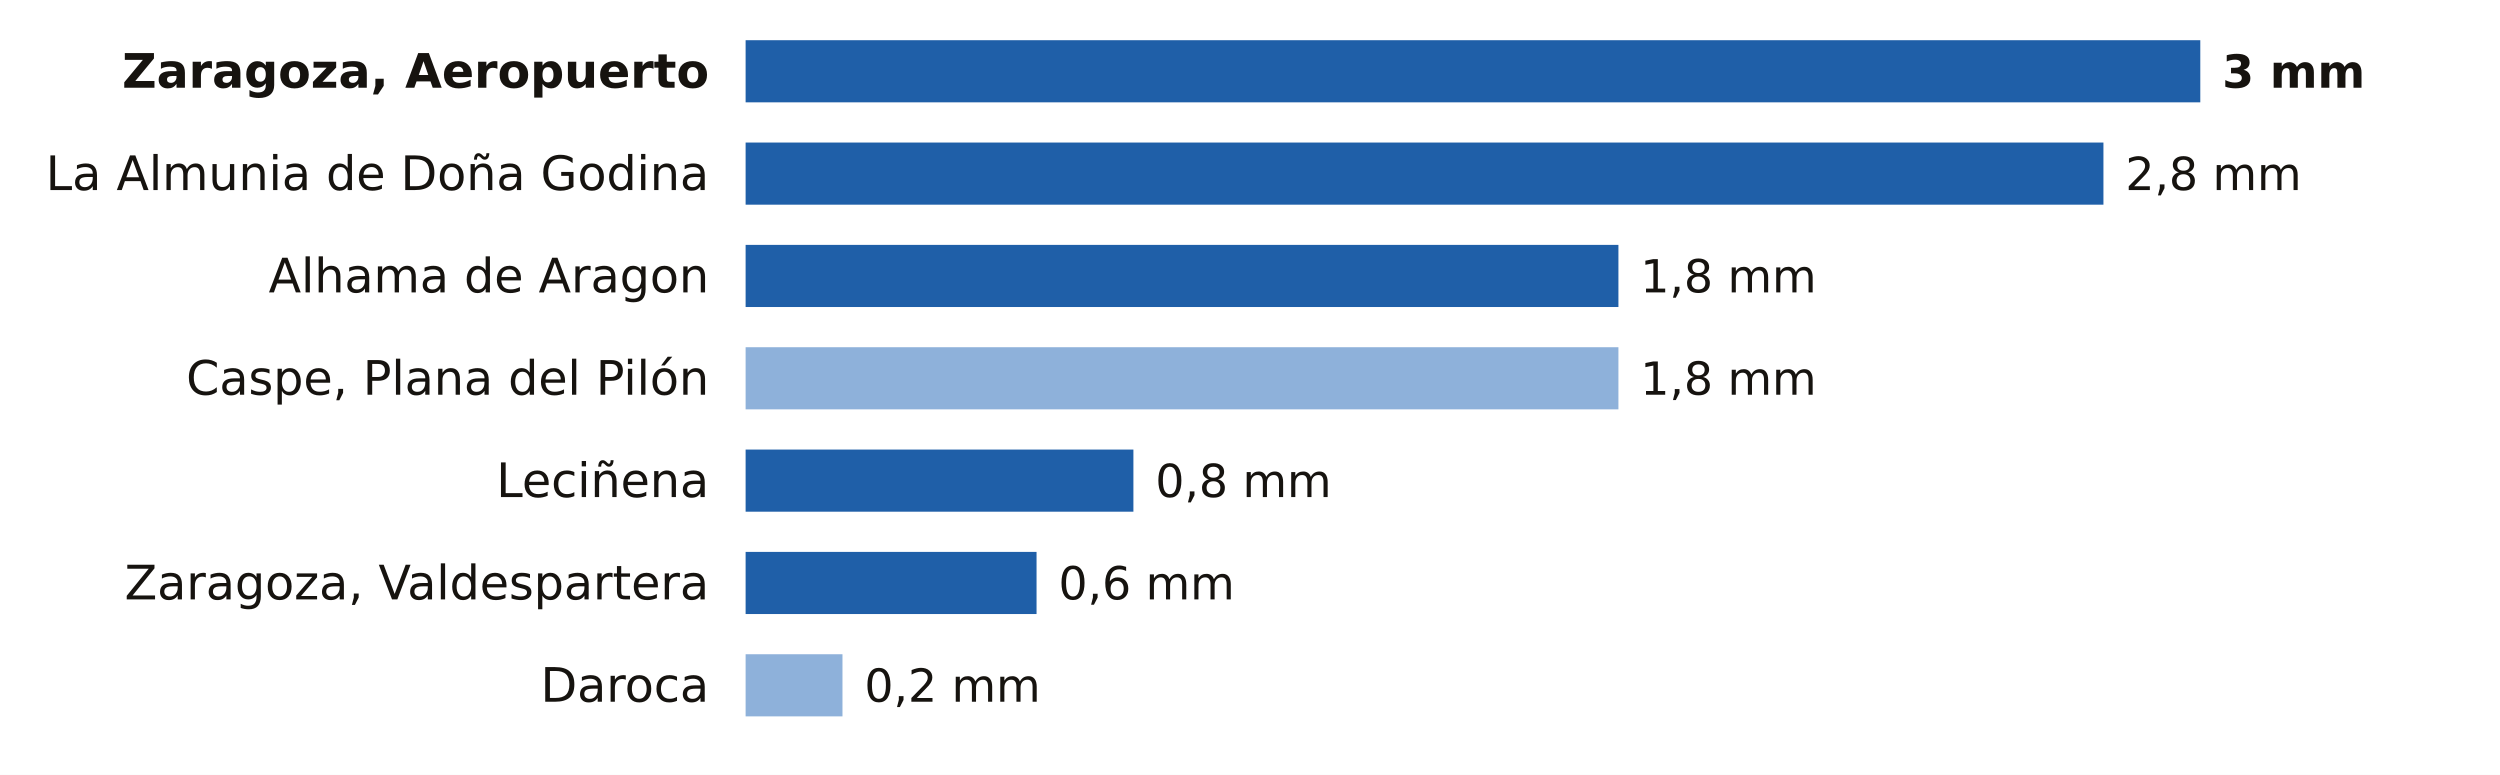
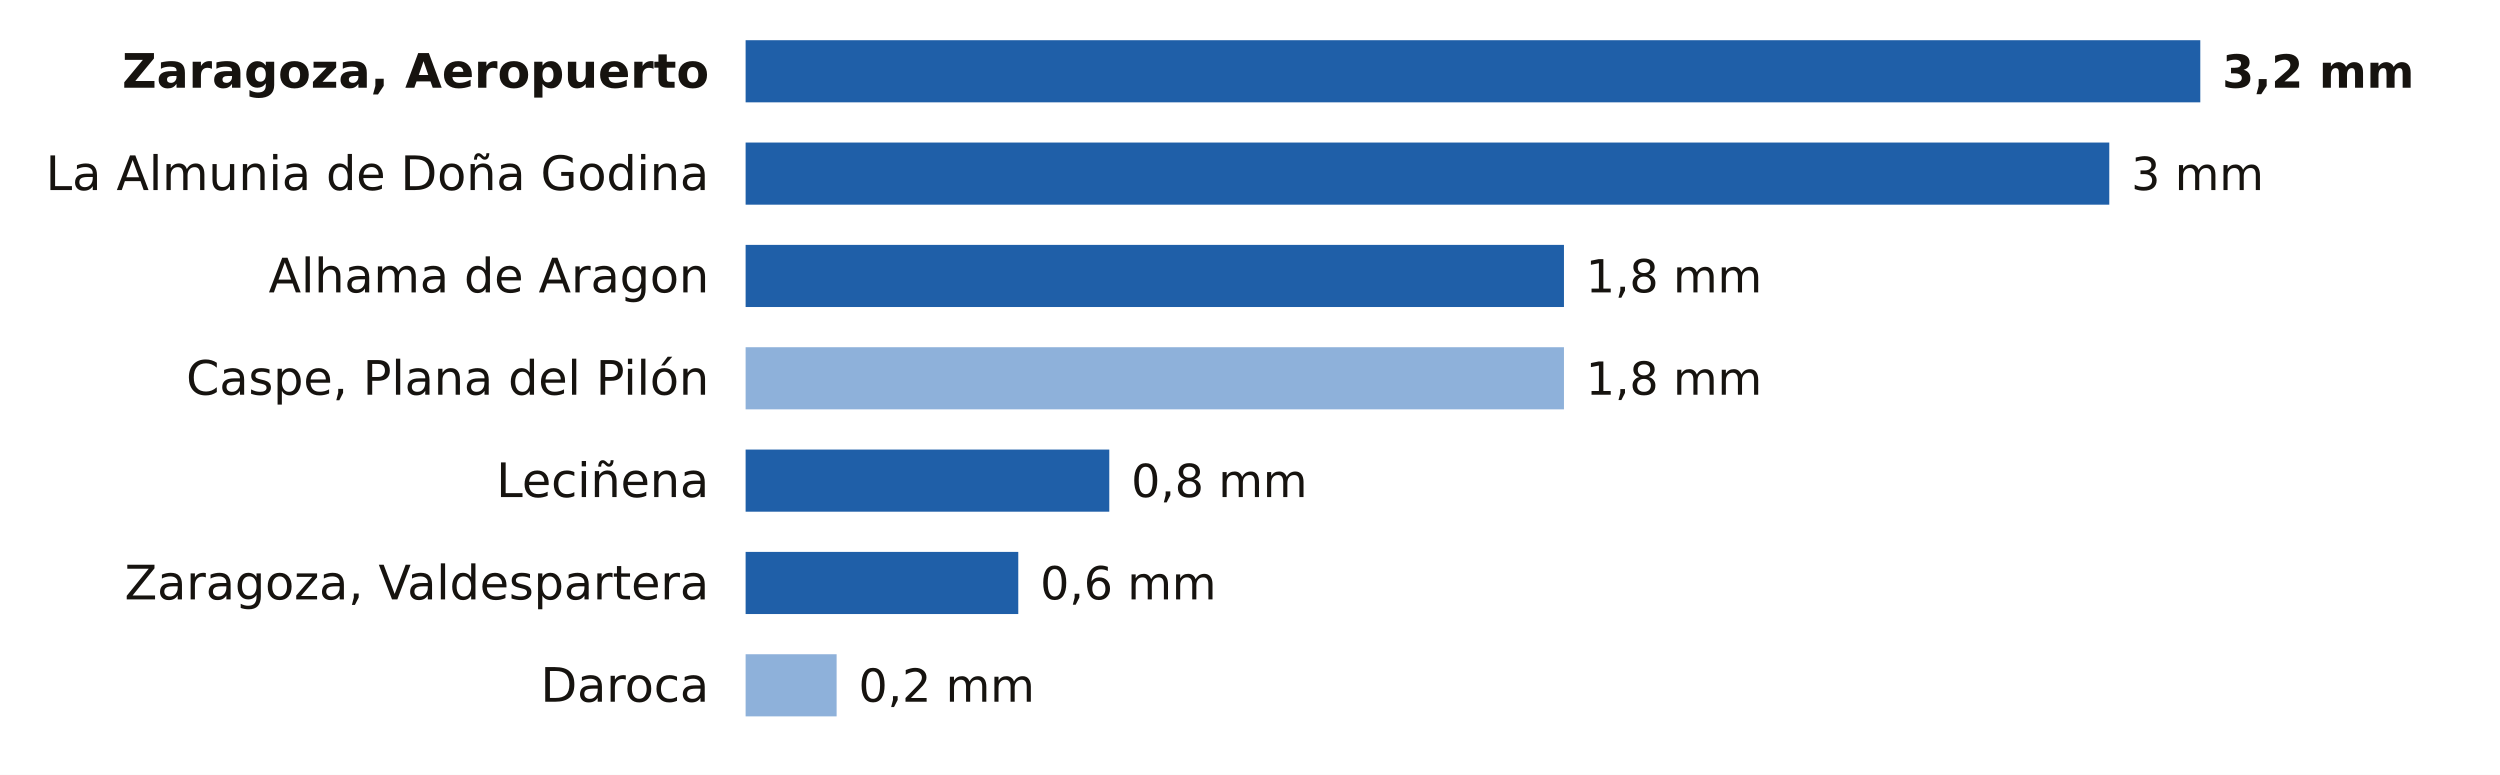
<svg xmlns="http://www.w3.org/2000/svg" viewBox="0 0 684 212" width="684" height="212" role="img" aria-label="La lluvia de los últimos 7 días en las estaciones de AEMET de Zaragoza">
  <rect width="684" height="212" fill="#FFFFFF" />
  <text x="194.0" y="24.0" font-size="13" fill="#16130F" text-anchor="end" font-weight="600" font-family="Public Sans, DejaVu Sans, Arial, sans-serif">Zaragoza, Aeropuerto</text>
  <rect x="204.0" y="11" width="398.0" height="17" fill="#1F5FA8" />
-   <text x="608.0" y="24.0" font-size="12.5" fill="#16130F" text-anchor="start" font-weight="700" font-family="Public Sans, DejaVu Sans, Arial, sans-serif">3 mm</text>
+   <text x="608.0" y="24.0" font-size="12.5" fill="#16130F" text-anchor="start" font-weight="700" font-family="Public Sans, DejaVu Sans, Arial, sans-serif">3,2 mm</text>
  <text x="194.0" y="52.0" font-size="13" fill="#16130F" text-anchor="end" font-weight="400" font-family="Public Sans, DejaVu Sans, Arial, sans-serif">La Almunia de Doña Godina</text>
-   <rect x="204.0" y="39" width="371.5" height="17" fill="#1F5FA8" />
-   <text x="581.5" y="52.0" font-size="12.5" fill="#16130F" text-anchor="start" font-weight="500" font-family="Public Sans, DejaVu Sans, Arial, sans-serif">2,8 mm</text>
+   <rect x="204.0" y="39" width="373.1" height="17" fill="#1F5FA8" />
+   <text x="583.1" y="52.0" font-size="12.5" fill="#16130F" text-anchor="start" font-weight="500" font-family="Public Sans, DejaVu Sans, Arial, sans-serif">3 mm</text>
  <text x="194.0" y="80.0" font-size="13" fill="#16130F" text-anchor="end" font-weight="400" font-family="Public Sans, DejaVu Sans, Arial, sans-serif">Alhama de Aragon</text>
-   <rect x="204.0" y="67" width="238.8" height="17" fill="#1F5FA8" />
-   <text x="448.8" y="80.0" font-size="12.5" fill="#16130F" text-anchor="start" font-weight="500" font-family="Public Sans, DejaVu Sans, Arial, sans-serif">1,8 mm</text>
+   <rect x="204.0" y="67" width="223.9" height="17" fill="#1F5FA8" />
+   <text x="433.9" y="80.0" font-size="12.5" fill="#16130F" text-anchor="start" font-weight="500" font-family="Public Sans, DejaVu Sans, Arial, sans-serif">1,8 mm</text>
  <text x="194.0" y="108.0" font-size="13" fill="#16130F" text-anchor="end" font-weight="400" font-family="Public Sans, DejaVu Sans, Arial, sans-serif">Caspe, Plana del Pilón</text>
-   <rect x="204" y="95" width="238.8" height="17" fill="#8EB1DA" />
-   <text x="448.8" y="108.0" font-size="12.5" fill="#16130F" text-anchor="start" font-weight="500" font-family="Public Sans, DejaVu Sans, Arial, sans-serif">1,8 mm</text>
+   <rect x="204" y="95" width="223.9" height="17" fill="#8EB1DA" />
+   <text x="433.9" y="108.0" font-size="12.5" fill="#16130F" text-anchor="start" font-weight="500" font-family="Public Sans, DejaVu Sans, Arial, sans-serif">1,8 mm</text>
  <text x="194.0" y="136.0" font-size="13" fill="#16130F" text-anchor="end" font-weight="400" font-family="Public Sans, DejaVu Sans, Arial, sans-serif">Leciñena</text>
-   <rect x="204.0" y="123" width="106.1" height="17" fill="#1F5FA8" />
-   <text x="316.1" y="136.0" font-size="12.5" fill="#16130F" text-anchor="start" font-weight="500" font-family="Public Sans, DejaVu Sans, Arial, sans-serif">0,8 mm</text>
+   <rect x="204.0" y="123" width="99.5" height="17" fill="#1F5FA8" />
+   <text x="309.5" y="136.0" font-size="12.5" fill="#16130F" text-anchor="start" font-weight="500" font-family="Public Sans, DejaVu Sans, Arial, sans-serif">0,8 mm</text>
  <text x="194.0" y="164.0" font-size="13" fill="#16130F" text-anchor="end" font-weight="400" font-family="Public Sans, DejaVu Sans, Arial, sans-serif">Zaragoza, Valdespartera</text>
-   <rect x="204.0" y="151" width="79.6" height="17" fill="#1F5FA8" />
-   <text x="289.6" y="164.0" font-size="12.5" fill="#16130F" text-anchor="start" font-weight="500" font-family="Public Sans, DejaVu Sans, Arial, sans-serif">0,6 mm</text>
+   <rect x="204.0" y="151" width="74.6" height="17" fill="#1F5FA8" />
+   <text x="284.6" y="164.0" font-size="12.5" fill="#16130F" text-anchor="start" font-weight="500" font-family="Public Sans, DejaVu Sans, Arial, sans-serif">0,6 mm</text>
  <text x="194.0" y="192.0" font-size="13" fill="#16130F" text-anchor="end" font-weight="400" font-family="Public Sans, DejaVu Sans, Arial, sans-serif">Daroca</text>
-   <rect x="204" y="179" width="26.5" height="17" fill="#8EB1DA" />
-   <text x="236.5" y="192.0" font-size="12.5" fill="#16130F" text-anchor="start" font-weight="500" font-family="Public Sans, DejaVu Sans, Arial, sans-serif">0,2 mm</text>
+   <rect x="204" y="179" width="24.9" height="17" fill="#8EB1DA" />
+   <text x="234.9" y="192.0" font-size="12.5" fill="#16130F" text-anchor="start" font-weight="500" font-family="Public Sans, DejaVu Sans, Arial, sans-serif">0,2 mm</text>
</svg>
